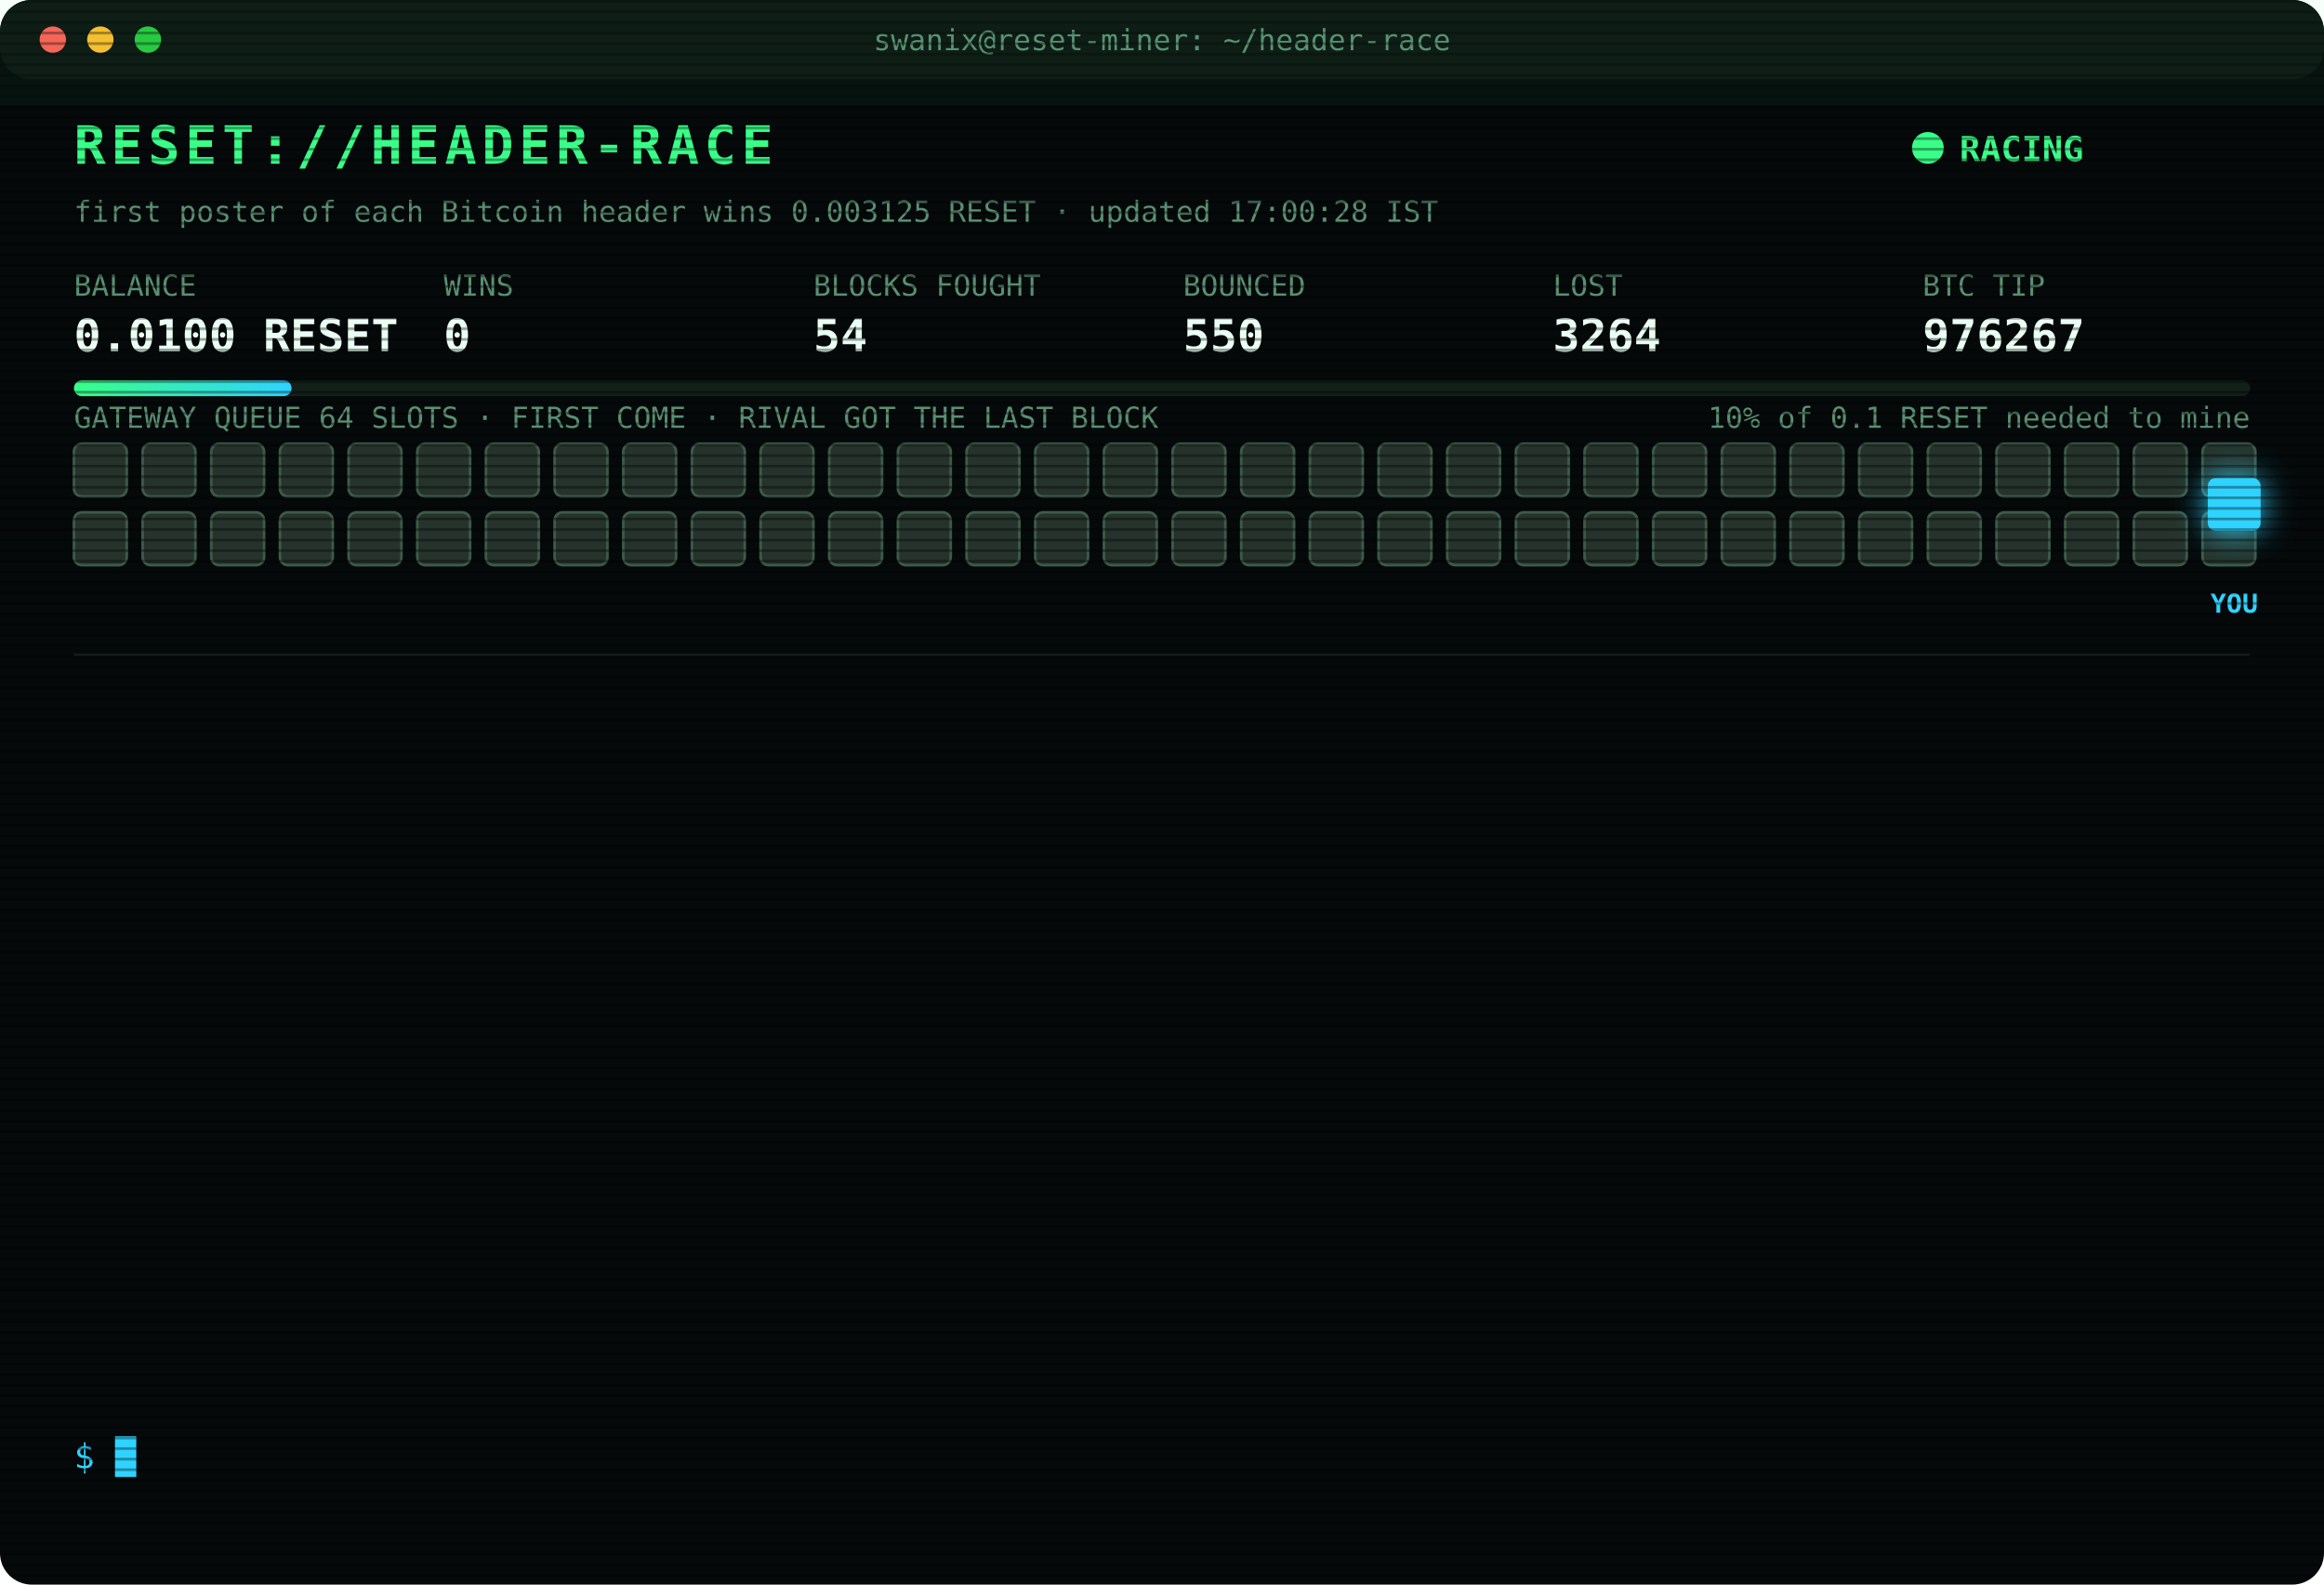
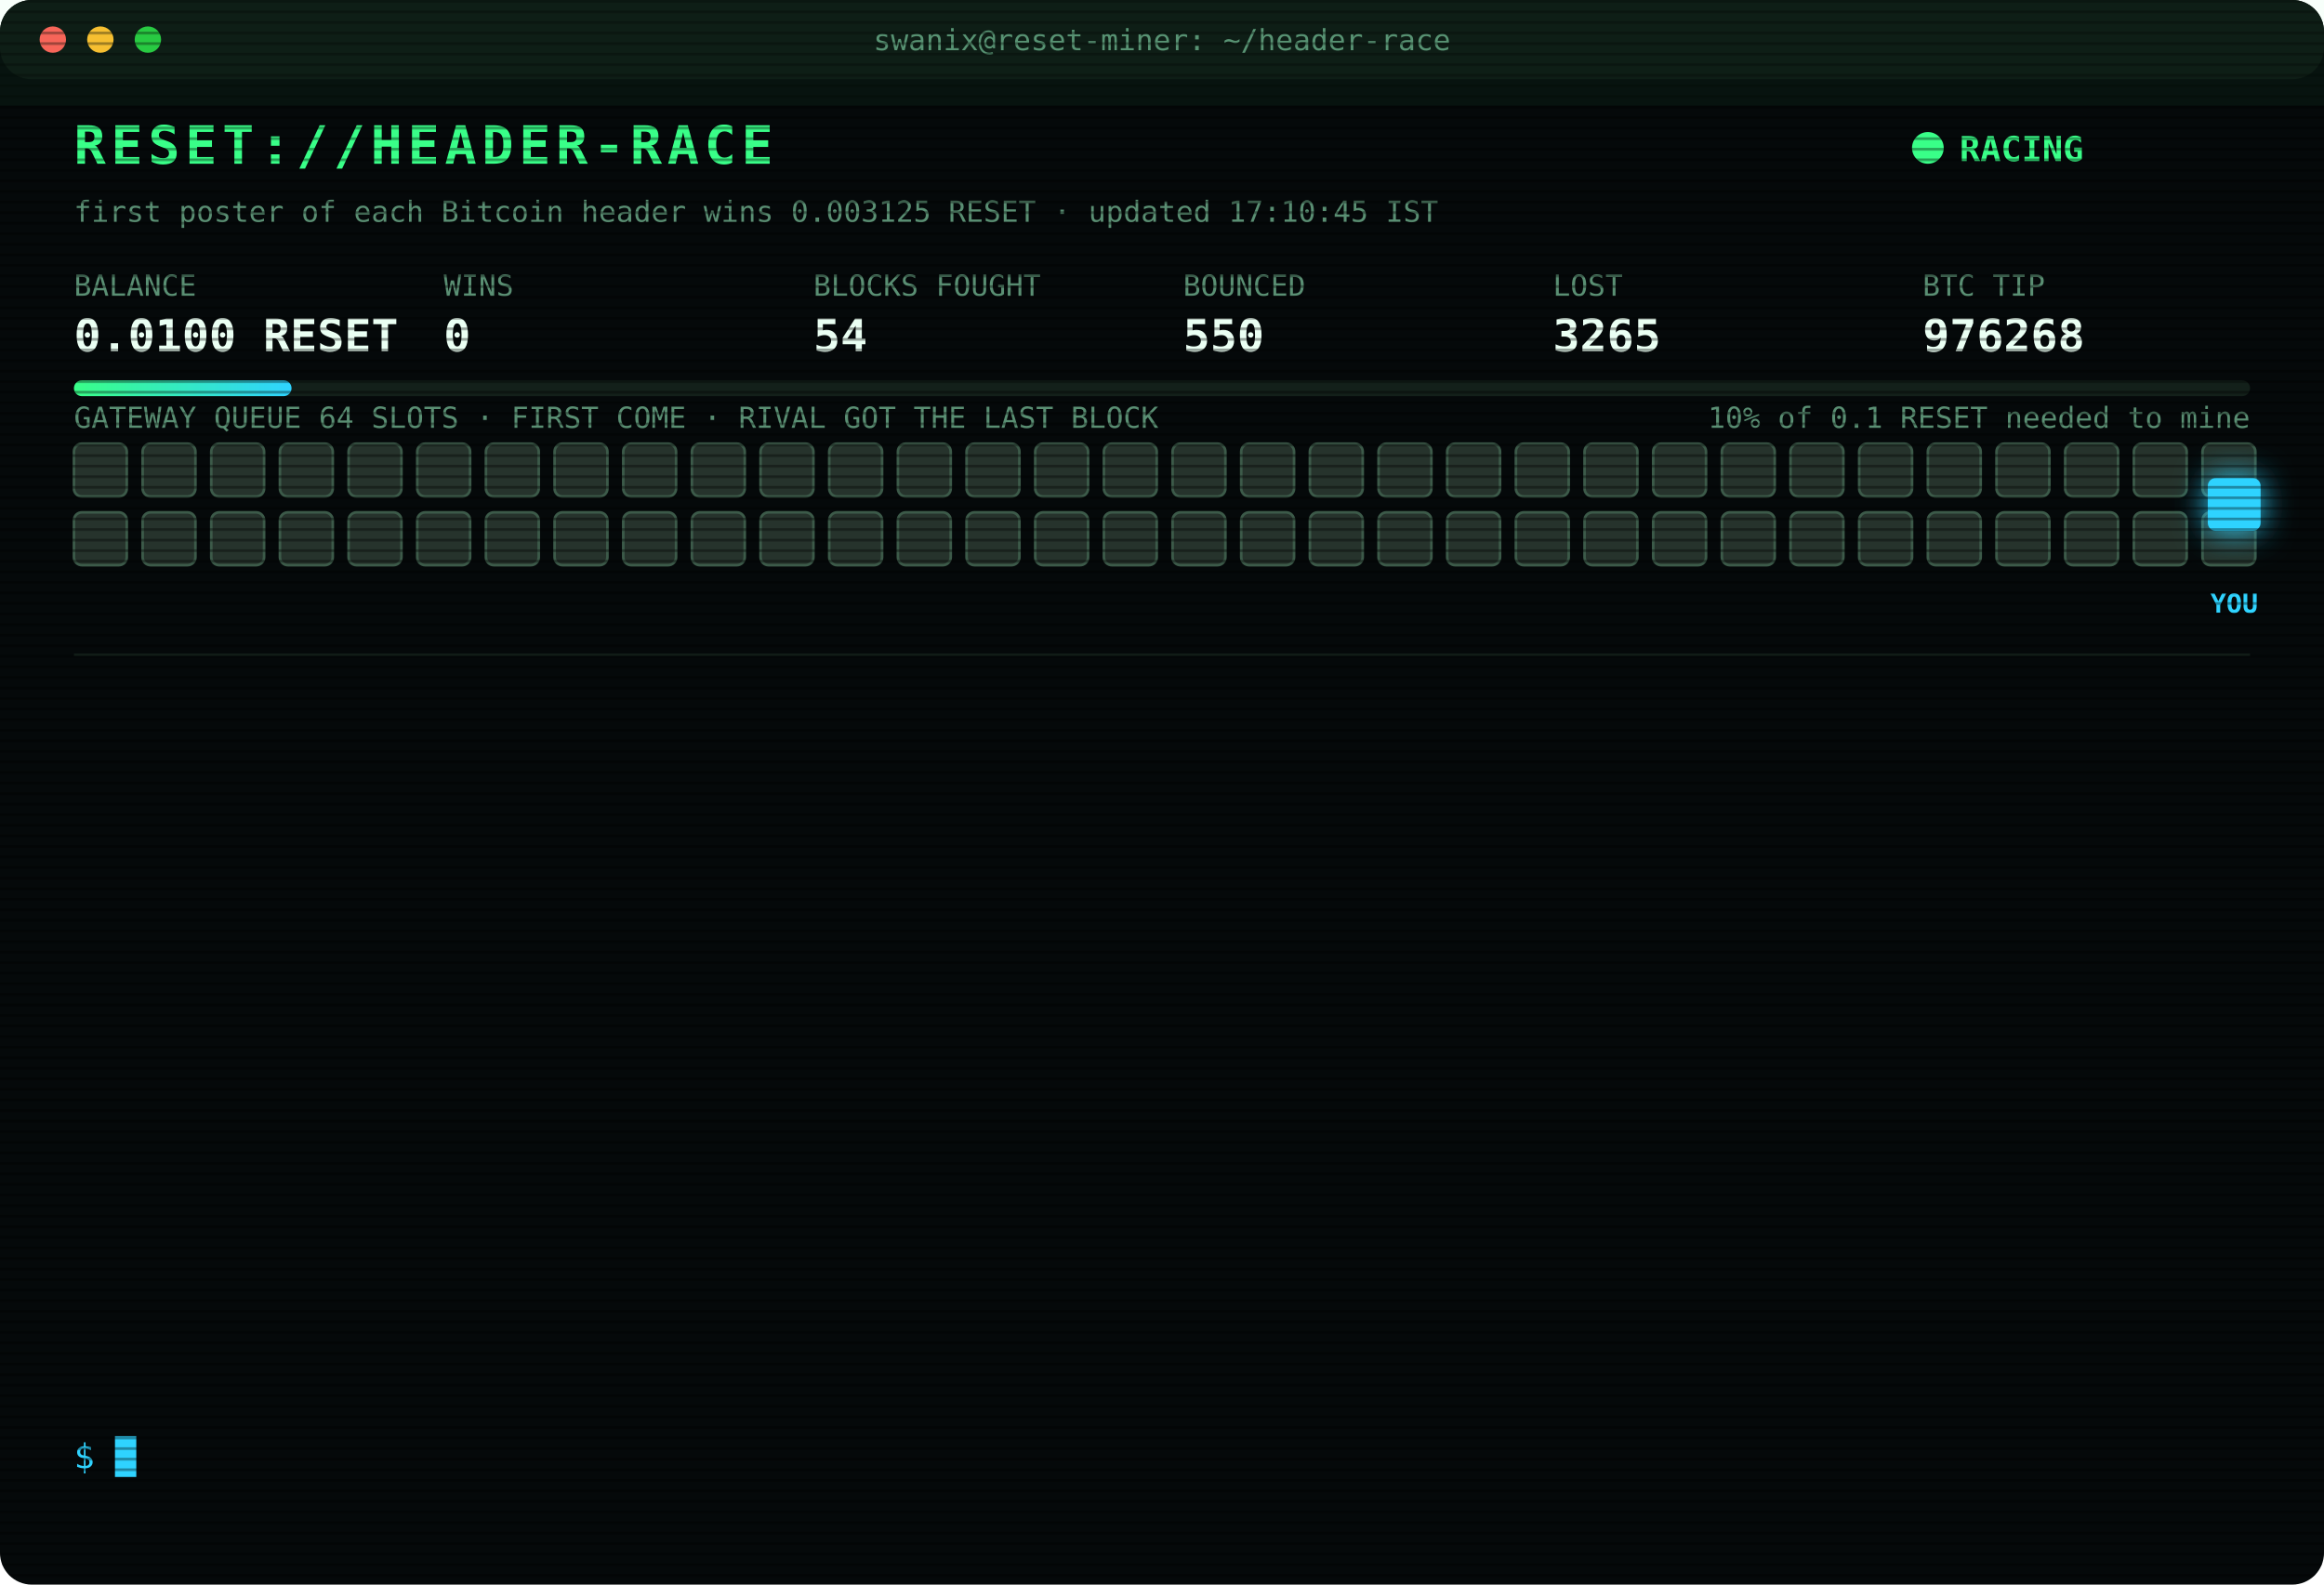
<svg xmlns="http://www.w3.org/2000/svg" width="880" height="600" viewBox="0 0 880 600" font-family="ui-monospace,SFMono-Regular,Menlo,Consolas,monospace">
  <style>
text{font-size:13px;fill:#7CFFB2}
.title{font-size:20px;font-weight:700;fill:#39FF88;letter-spacing:2px;animation:glitch 3s infinite steps(1)}
.sub{fill:#2fd3ff}.k{fill:#5a8f73;font-size:11px}.v{font-size:17px;font-weight:700;fill:#eafff3}
.ts{fill:#3f6b56}.boot{fill:#2fd3ff}.dim{fill:#5a8f73}.bad{fill:#ff4d6d}.warn{fill:#ffd23f}.mag{fill:#ff5cf0}.win{fill:#39FF88;font-weight:700}
.tag{font-size:10px;fill:#2fd3ff;font-weight:700}
.rival{fill:#26332c;stroke:#3c5a49;animation:jam 1.2s infinite alternate}
.idle{fill:#141c18;stroke:#22302a;animation:breathe 4s infinite}
.me{fill:#2fd3ff;filter:drop-shadow(0 0 6px #2fd3ff)}
.hover{animation:nudge 1.1s infinite ease-in-out}.bounce{animation:kick 1.4s infinite}
.ln{opacity:0;animation:in .4s forwards}
.cur{animation:blink 1s infinite steps(1)}
.scan{animation:scan 6s infinite linear}
.led{animation:blink 1.4s infinite}
@keyframes in{from{opacity:0;transform:translateX(-6px)}to{opacity:1;transform:none}}
@keyframes blink{50%{opacity:0}}
@keyframes jam{to{fill:#33463b}}
@keyframes breathe{50%{opacity:.4}}
@keyframes nudge{50%{transform:translateX(-10px)}}
@keyframes kick{0%,100%{transform:none}30%{transform:translateX(-14px)}55%{transform:translateX(10px) translateY(-6px)}}
@keyframes glitch{0%,92%{transform:none}93%{transform:translateX(2px);fill:#ff4d6d}95%{transform:translateX(-2px);fill:#2fd3ff}97%{transform:none}}
@keyframes scan{from{transform:translateY(-40px)}to{transform:translateY(600px)}}
</style>
  <defs>
    <pattern id="sl" width="4" height="4" patternUnits="userSpaceOnUse">
      <rect width="4" height="1" fill="#000" opacity=".35" />
    </pattern>
    <linearGradient id="bar">
      <stop offset="0" stop-color="#39FF88" />
      <stop offset="1" stop-color="#2fd3ff" />
    </linearGradient>
  </defs>
  <rect width="880" height="600" rx="12" fill="#05090a" />
  <rect width="880" height="30" rx="12" fill="#0d1512" />
  <circle cx="20" cy="15" r="5" fill="#ff5f57" />
  <circle cx="38" cy="15" r="5" fill="#febc2e" />
  <circle cx="56" cy="15" r="5" fill="#28c840" />
  <text x="440" y="19" text-anchor="middle" class="k">swanix@reset-miner: ~/header-race</text>
  <text x="28" y="62" class="title">RESET://HEADER-RACE</text>
  <circle class="led" cx="730" cy="56" r="6" fill="#39FF88" />
  <text x="742" y="61" class="win">RACING</text>
-   <text x="28" y="84" class="k">first poster of each Bitcoin header wins 0.003125 RESET · updated 17:00:28 IST</text>
+   <text x="28" y="84" class="k">first poster of each Bitcoin header wins 0.003125 RESET · updated 17:10:45 IST</text>
  <text x="28" y="112" class="k">BALANCE</text>
  <text x="28" y="133" class="v">0.0100 RESET</text>
  <text x="168" y="112" class="k">WINS</text>
  <text x="168" y="133" class="v">0</text>
  <text x="308" y="112" class="k">BLOCKS FOUGHT</text>
  <text x="308" y="133" class="v">54</text>
  <text x="448" y="112" class="k">BOUNCED</text>
  <text x="448" y="133" class="v">550</text>
  <text x="588" y="112" class="k">LOST</text>
-   <text x="588" y="133" class="v">3264</text>
+   <text x="588" y="133" class="v">3265</text>
  <text x="728" y="112" class="k">BTC TIP</text>
-   <text x="728" y="133" class="v">976267</text>
+   <text x="728" y="133" class="v">976268</text>
  <rect x="28" y="144" width="824" height="6" rx="3" fill="#13201a" />
  <rect x="28" y="144" width="82.4" height="6" rx="3" fill="url(#bar)" />
  <text x="852" y="162" text-anchor="end" class="k">10% of 0.1 RESET needed to mine</text>
  <text x="28" y="162" class="k">GATEWAY QUEUE 64 SLOTS · FIRST COME · RIVAL GOT THE LAST BLOCK</text>
  <rect class="rival" x="28" y="168" width="20" height="20" rx="3" style="animation-delay:0.00s" />
  <rect class="rival" x="54" y="168" width="20" height="20" rx="3" style="animation-delay:0.05s" />
  <rect class="rival" x="80" y="168" width="20" height="20" rx="3" style="animation-delay:0.10s" />
  <rect class="rival" x="106" y="168" width="20" height="20" rx="3" style="animation-delay:0.15s" />
  <rect class="rival" x="132" y="168" width="20" height="20" rx="3" style="animation-delay:0.20s" />
  <rect class="rival" x="158" y="168" width="20" height="20" rx="3" style="animation-delay:0.25s" />
  <rect class="rival" x="184" y="168" width="20" height="20" rx="3" style="animation-delay:0.30s" />
  <rect class="rival" x="210" y="168" width="20" height="20" rx="3" style="animation-delay:0.35s" />
  <rect class="rival" x="236" y="168" width="20" height="20" rx="3" style="animation-delay:0.40s" />
  <rect class="rival" x="262" y="168" width="20" height="20" rx="3" style="animation-delay:0.45s" />
  <rect class="rival" x="288" y="168" width="20" height="20" rx="3" style="animation-delay:0.50s" />
  <rect class="rival" x="314" y="168" width="20" height="20" rx="3" style="animation-delay:0.55s" />
  <rect class="rival" x="340" y="168" width="20" height="20" rx="3" style="animation-delay:0.60s" />
  <rect class="rival" x="366" y="168" width="20" height="20" rx="3" style="animation-delay:0.65s" />
  <rect class="rival" x="392" y="168" width="20" height="20" rx="3" style="animation-delay:0.70s" />
  <rect class="rival" x="418" y="168" width="20" height="20" rx="3" style="animation-delay:0.75s" />
  <rect class="rival" x="444" y="168" width="20" height="20" rx="3" style="animation-delay:0.80s" />
  <rect class="rival" x="470" y="168" width="20" height="20" rx="3" style="animation-delay:0.85s" />
  <rect class="rival" x="496" y="168" width="20" height="20" rx="3" style="animation-delay:0.90s" />
  <rect class="rival" x="522" y="168" width="20" height="20" rx="3" style="animation-delay:0.95s" />
  <rect class="rival" x="548" y="168" width="20" height="20" rx="3" style="animation-delay:1.00s" />
  <rect class="rival" x="574" y="168" width="20" height="20" rx="3" style="animation-delay:1.05s" />
  <rect class="rival" x="600" y="168" width="20" height="20" rx="3" style="animation-delay:1.10s" />
  <rect class="rival" x="626" y="168" width="20" height="20" rx="3" style="animation-delay:1.15s" />
  <rect class="rival" x="652" y="168" width="20" height="20" rx="3" style="animation-delay:1.20s" />
  <rect class="rival" x="678" y="168" width="20" height="20" rx="3" style="animation-delay:1.25s" />
  <rect class="rival" x="704" y="168" width="20" height="20" rx="3" style="animation-delay:1.30s" />
  <rect class="rival" x="730" y="168" width="20" height="20" rx="3" style="animation-delay:1.35s" />
  <rect class="rival" x="756" y="168" width="20" height="20" rx="3" style="animation-delay:1.40s" />
  <rect class="rival" x="782" y="168" width="20" height="20" rx="3" style="animation-delay:1.45s" />
  <rect class="rival" x="808" y="168" width="20" height="20" rx="3" style="animation-delay:1.50s" />
  <rect class="rival" x="834" y="168" width="20" height="20" rx="3" style="animation-delay:1.55s" />
  <rect class="rival" x="28" y="194" width="20" height="20" rx="3" style="animation-delay:1.60s" />
  <rect class="rival" x="54" y="194" width="20" height="20" rx="3" style="animation-delay:1.65s" />
  <rect class="rival" x="80" y="194" width="20" height="20" rx="3" style="animation-delay:1.70s" />
  <rect class="rival" x="106" y="194" width="20" height="20" rx="3" style="animation-delay:1.75s" />
  <rect class="rival" x="132" y="194" width="20" height="20" rx="3" style="animation-delay:1.80s" />
  <rect class="rival" x="158" y="194" width="20" height="20" rx="3" style="animation-delay:1.85s" />
  <rect class="rival" x="184" y="194" width="20" height="20" rx="3" style="animation-delay:1.90s" />
  <rect class="rival" x="210" y="194" width="20" height="20" rx="3" style="animation-delay:1.95s" />
  <rect class="rival" x="236" y="194" width="20" height="20" rx="3" style="animation-delay:2.00s" />
  <rect class="rival" x="262" y="194" width="20" height="20" rx="3" style="animation-delay:2.05s" />
  <rect class="rival" x="288" y="194" width="20" height="20" rx="3" style="animation-delay:2.10s" />
  <rect class="rival" x="314" y="194" width="20" height="20" rx="3" style="animation-delay:2.15s" />
  <rect class="rival" x="340" y="194" width="20" height="20" rx="3" style="animation-delay:2.20s" />
  <rect class="rival" x="366" y="194" width="20" height="20" rx="3" style="animation-delay:2.25s" />
  <rect class="rival" x="392" y="194" width="20" height="20" rx="3" style="animation-delay:2.30s" />
  <rect class="rival" x="418" y="194" width="20" height="20" rx="3" style="animation-delay:2.35s" />
  <rect class="rival" x="444" y="194" width="20" height="20" rx="3" style="animation-delay:2.40s" />
  <rect class="rival" x="470" y="194" width="20" height="20" rx="3" style="animation-delay:2.45s" />
  <rect class="rival" x="496" y="194" width="20" height="20" rx="3" style="animation-delay:2.50s" />
  <rect class="rival" x="522" y="194" width="20" height="20" rx="3" style="animation-delay:2.55s" />
  <rect class="rival" x="548" y="194" width="20" height="20" rx="3" style="animation-delay:2.60s" />
  <rect class="rival" x="574" y="194" width="20" height="20" rx="3" style="animation-delay:2.65s" />
  <rect class="rival" x="600" y="194" width="20" height="20" rx="3" style="animation-delay:2.70s" />
  <rect class="rival" x="626" y="194" width="20" height="20" rx="3" style="animation-delay:2.75s" />
  <rect class="rival" x="652" y="194" width="20" height="20" rx="3" style="animation-delay:2.80s" />
  <rect class="rival" x="678" y="194" width="20" height="20" rx="3" style="animation-delay:2.85s" />
  <rect class="rival" x="704" y="194" width="20" height="20" rx="3" style="animation-delay:2.90s" />
  <rect class="rival" x="730" y="194" width="20" height="20" rx="3" style="animation-delay:2.95s" />
  <rect class="rival" x="756" y="194" width="20" height="20" rx="3" style="animation-delay:3.00s" />
  <rect class="rival" x="782" y="194" width="20" height="20" rx="3" style="animation-delay:3.05s" />
  <rect class="rival" x="808" y="194" width="20" height="20" rx="3" style="animation-delay:3.10s" />
  <rect class="rival" x="834" y="194" width="20" height="20" rx="3" style="animation-delay:3.15s" />
  <g class="hover">
    <rect class="me" x="836" y="181" width="20" height="20" rx="3" />
    <text class="tag" x="846" y="232" text-anchor="middle">YOU</text>
  </g>
  <line x1="28" x2="852" y1="248" y2="248" stroke="#13201a" />
  <g class="ln" style="animation-delay:0.40s">
-     <text x="28" y="270" class="ts">14:23:53</text>
-     <text x="104" y="270" class="bad">[LOST] #976251 taken by a rival miner</text>
+     <text x="28" y="270" class="ts">14:31:19</text>
+     <text x="104" y="270" class="bad">[LOST] #976252 taken by a rival miner</text>
  </g>
  <g class="ln" style="animation-delay:0.65s">
-     <text x="28" y="292" class="ts">14:31:19</text>
-     <text x="104" y="292" class="bad">[LOST] #976252 taken by a rival miner</text>
+     <text x="28" y="292" class="ts">15:12:54</text>
+     <text x="104" y="292" class="bad">[LOST] #976253 taken by a rival miner</text>
  </g>
  <g class="ln" style="animation-delay:0.90s">
-     <text x="28" y="314" class="ts">15:12:54</text>
-     <text x="104" y="314" class="bad">[LOST] #976253 taken by a rival miner</text>
+     <text x="28" y="314" class="ts">15:14:22</text>
+     <text x="104" y="314" class="bad">[LOST] #976254 taken by a rival miner</text>
  </g>
  <g class="ln" style="animation-delay:1.15s">
-     <text x="28" y="336" class="ts">15:14:22</text>
-     <text x="104" y="336" class="bad">[LOST] #976254 taken by a rival miner</text>
+     <text x="28" y="336" class="ts">15:25:05</text>
+     <text x="104" y="336" class="bad">[LOST] #976255 taken by a rival miner</text>
  </g>
  <g class="ln" style="animation-delay:1.40s">
-     <text x="28" y="358" class="ts">15:25:05</text>
-     <text x="104" y="358" class="bad">[LOST] #976255 taken by a rival miner</text>
+     <text x="28" y="358" class="ts">15:48:02</text>
+     <text x="104" y="358" class="bad">[LOST] #976256 taken by a rival miner</text>
  </g>
  <g class="ln" style="animation-delay:1.65s">
-     <text x="28" y="380" class="ts">15:48:02</text>
-     <text x="104" y="380" class="bad">[LOST] #976256 taken by a rival miner</text>
+     <text x="28" y="380" class="ts">15:53:53</text>
+     <text x="104" y="380" class="bad">[LOST] #976257 taken by a rival miner</text>
  </g>
  <g class="ln" style="animation-delay:1.90s">
-     <text x="28" y="402" class="ts">15:53:53</text>
-     <text x="104" y="402" class="bad">[LOST] #976257 taken by a rival miner</text>
+     <text x="28" y="402" class="ts">16:08:19</text>
+     <text x="104" y="402" class="bad">[LOST] #976258 taken by a rival miner</text>
  </g>
  <g class="ln" style="animation-delay:2.15s">
-     <text x="28" y="424" class="ts">16:08:19</text>
-     <text x="104" y="424" class="bad">[LOST] #976258 taken by a rival miner</text>
+     <text x="28" y="424" class="ts">16:12:57</text>
+     <text x="104" y="424" class="bad">[LOST] #976259 taken by a rival miner</text>
  </g>
  <g class="ln" style="animation-delay:2.40s">
-     <text x="28" y="446" class="ts">16:12:57</text>
-     <text x="104" y="446" class="bad">[LOST] #976259 taken by a rival miner</text>
+     <text x="28" y="446" class="ts">16:34:34</text>
+     <text x="104" y="446" class="bad">[LOST] #976263 taken by a rival miner</text>
  </g>
  <g class="ln" style="animation-delay:2.65s">
-     <text x="28" y="468" class="ts">16:34:34</text>
-     <text x="104" y="468" class="bad">[LOST] #976263 taken by a rival miner</text>
+     <text x="28" y="468" class="ts">16:35:15</text>
+     <text x="104" y="468" class="bad">[LOST] #976264 taken by a rival miner</text>
  </g>
  <g class="ln" style="animation-delay:2.90s">
-     <text x="28" y="490" class="ts">16:35:15</text>
-     <text x="104" y="490" class="bad">[LOST] #976264 taken by a rival miner</text>
+     <text x="28" y="490" class="ts">16:43:58</text>
+     <text x="104" y="490" class="bad">[LOST] #976265 taken by a rival miner</text>
  </g>
  <g class="ln" style="animation-delay:3.15s">
-     <text x="28" y="512" class="ts">16:43:58</text>
-     <text x="104" y="512" class="bad">[LOST] #976265 taken by a rival miner</text>
+     <text x="28" y="512" class="ts">16:46:48</text>
+     <text x="104" y="512" class="bad">[LOST] #976266 taken by a rival miner</text>
  </g>
  <g class="ln" style="animation-delay:3.40s">
-     <text x="28" y="534" class="ts">16:46:48</text>
-     <text x="104" y="534" class="bad">[LOST] #976266 taken by a rival miner</text>
+     <text x="28" y="534" class="ts">17:10:45</text>
+     <text x="104" y="534" class="bad">[LOST] #976268 taken by a rival miner</text>
  </g>
  <text x="28" y="556" class="sub">$ <tspan class="cur">█</tspan>
  </text>
  <rect width="880" height="600" rx="12" fill="url(#sl)" pointer-events="none" />
  <rect class="scan" width="880" height="40" fill="#39FF88" opacity=".04" />
</svg>
